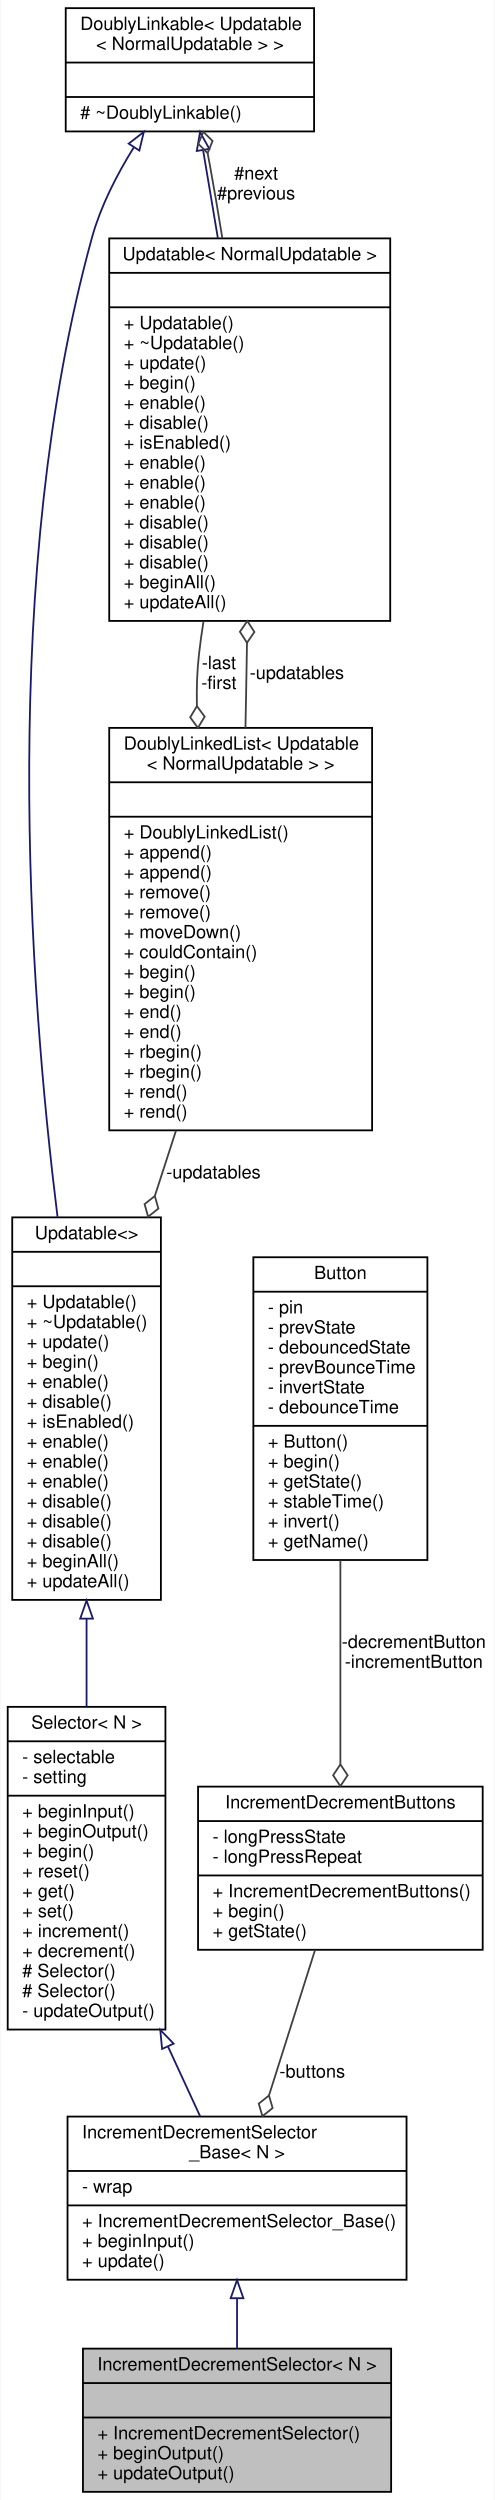
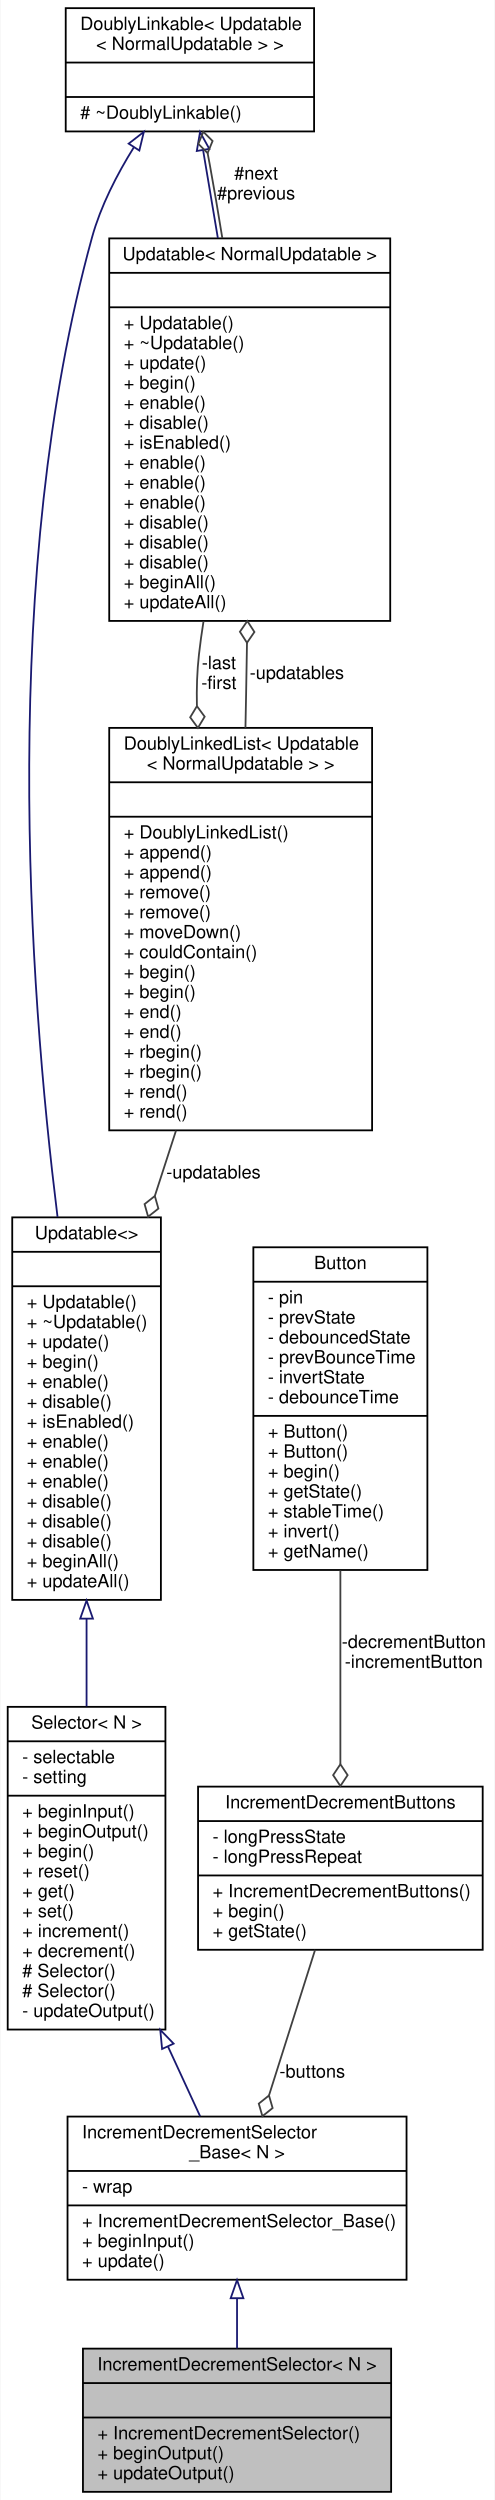
<svg xmlns="http://www.w3.org/2000/svg" xmlns:xlink="http://www.w3.org/1999/xlink" width="273pt" height="1379pt" viewBox="0.00 0.00 272.50 1379.00">
  <g id="graph0" class="graph" transform="scale(1 1) rotate(0) translate(4 1375)">
    <polygon fill="white" stroke="none" points="-4,4 -4,-1375 268.5,-1375 268.5,4 -4,4" />
    <g id="node1" class="node">
      <g id="a_node1">
        <a xlink:title=" ">
          <polygon fill="#bfbfbf" stroke="black" points="41.5,-0.5 41.5,-79.5 211.5,-79.5 211.5,-0.5 41.5,-0.5" />
          <text text-anchor="middle" x="126.5" y="-67.5" font-family="Helvetica,sans-Serif" font-size="10.00">IncrementDecrementSelector&lt; N &gt;</text>
          <polyline fill="none" stroke="black" points="41.5,-60.5 211.5,-60.5 " />
          <text text-anchor="middle" x="126.5" y="-48.5" font-family="Helvetica,sans-Serif" font-size="10.00"> </text>
          <polyline fill="none" stroke="black" points="41.5,-41.5 211.5,-41.5 " />
          <text text-anchor="start" x="49.5" y="-29.5" font-family="Helvetica,sans-Serif" font-size="10.00">+ IncrementDecrementSelector()</text>
          <text text-anchor="start" x="49.5" y="-18.5" font-family="Helvetica,sans-Serif" font-size="10.00">+ beginOutput()</text>
          <text text-anchor="start" x="49.5" y="-7.5" font-family="Helvetica,sans-Serif" font-size="10.00">+ updateOutput()</text>
        </a>
      </g>
    </g>
    <g id="node2" class="node">
      <g id="a_node2">
        <a xlink:href="../../de/d06/classIncrementDecrementSelector__Base.html" target="_top" xlink:title=" ">
          <polygon fill="white" stroke="black" points="33,-117.5 33,-207.5 220,-207.5 220,-117.5 33,-117.5" />
          <text text-anchor="start" x="41" y="-195.5" font-family="Helvetica,sans-Serif" font-size="10.00">IncrementDecrementSelector</text>
          <text text-anchor="middle" x="126.5" y="-184.5" font-family="Helvetica,sans-Serif" font-size="10.00">_Base&lt; N &gt;</text>
          <polyline fill="none" stroke="black" points="33,-177.5 220,-177.5 " />
          <text text-anchor="start" x="41" y="-165.5" font-family="Helvetica,sans-Serif" font-size="10.00">- wrap</text>
          <polyline fill="none" stroke="black" points="33,-158.5 220,-158.5 " />
          <text text-anchor="start" x="41" y="-146.5" font-family="Helvetica,sans-Serif" font-size="10.00">+ IncrementDecrementSelector_Base()</text>
          <text text-anchor="start" x="41" y="-135.5" font-family="Helvetica,sans-Serif" font-size="10.00">+ beginInput()</text>
          <text text-anchor="start" x="41" y="-124.5" font-family="Helvetica,sans-Serif" font-size="10.00">+ update()</text>
        </a>
      </g>
    </g>
    <g id="edge1" class="edge">
      <path fill="none" stroke="midnightblue" d="M126.5,-107.303C126.5,-97.966 126.5,-88.433 126.5,-79.614" />
      <polygon fill="none" stroke="midnightblue" points="123,-107.314 126.5,-117.314 130,-107.315 123,-107.314" />
    </g>
    <g id="node3" class="node">
      <g id="a_node3">
        <a xlink:href="../../d1/d54/classSelector.html" target="_top" xlink:title=" ">
          <polygon fill="white" stroke="black" points="0,-255.5 0,-433.5 87,-433.5 87,-255.5 0,-255.5" />
          <text text-anchor="middle" x="43.5" y="-421.5" font-family="Helvetica,sans-Serif" font-size="10.00">Selector&lt; N &gt;</text>
          <polyline fill="none" stroke="black" points="0,-414.5 87,-414.5 " />
          <text text-anchor="start" x="8" y="-402.5" font-family="Helvetica,sans-Serif" font-size="10.00">- selectable</text>
          <text text-anchor="start" x="8" y="-391.5" font-family="Helvetica,sans-Serif" font-size="10.00">- setting</text>
          <polyline fill="none" stroke="black" points="0,-384.5 87,-384.5 " />
          <text text-anchor="start" x="8" y="-372.5" font-family="Helvetica,sans-Serif" font-size="10.00">+ beginInput()</text>
          <text text-anchor="start" x="8" y="-361.5" font-family="Helvetica,sans-Serif" font-size="10.00">+ beginOutput()</text>
          <text text-anchor="start" x="8" y="-350.5" font-family="Helvetica,sans-Serif" font-size="10.00">+ begin()</text>
          <text text-anchor="start" x="8" y="-339.5" font-family="Helvetica,sans-Serif" font-size="10.00">+ reset()</text>
          <text text-anchor="start" x="8" y="-328.5" font-family="Helvetica,sans-Serif" font-size="10.00">+ get()</text>
          <text text-anchor="start" x="8" y="-317.5" font-family="Helvetica,sans-Serif" font-size="10.00">+ set()</text>
          <text text-anchor="start" x="8" y="-306.5" font-family="Helvetica,sans-Serif" font-size="10.00">+ increment()</text>
          <text text-anchor="start" x="8" y="-295.5" font-family="Helvetica,sans-Serif" font-size="10.00">+ decrement()</text>
          <text text-anchor="start" x="8" y="-284.5" font-family="Helvetica,sans-Serif" font-size="10.00"># Selector()</text>
          <text text-anchor="start" x="8" y="-273.5" font-family="Helvetica,sans-Serif" font-size="10.00"># Selector()</text>
          <text text-anchor="start" x="8" y="-262.5" font-family="Helvetica,sans-Serif" font-size="10.00">- updateOutput()</text>
        </a>
      </g>
    </g>
    <g id="edge2" class="edge">
      <path fill="none" stroke="midnightblue" d="M88.444,-246.032C94.633,-232.609 100.719,-219.41 106.147,-207.638" />
      <polygon fill="none" stroke="midnightblue" points="85.158,-244.799 84.149,-255.346 91.515,-247.73 85.158,-244.799" />
    </g>
    <g id="node4" class="node">
      <g id="a_node4">
        <a xlink:href="../../d5/de0/classUpdatable.html" target="_top" xlink:title=" ">
          <polygon fill="white" stroke="black" points="2.5,-492.5 2.5,-703.5 84.5,-703.5 84.5,-492.5 2.5,-492.5" />
          <text text-anchor="middle" x="43.5" y="-691.5" font-family="Helvetica,sans-Serif" font-size="10.00">Updatable&lt;&gt;</text>
          <polyline fill="none" stroke="black" points="2.5,-684.5 84.5,-684.5 " />
          <text text-anchor="middle" x="43.5" y="-672.5" font-family="Helvetica,sans-Serif" font-size="10.00"> </text>
          <polyline fill="none" stroke="black" points="2.5,-665.5 84.5,-665.5 " />
          <text text-anchor="start" x="10.5" y="-653.5" font-family="Helvetica,sans-Serif" font-size="10.00">+ Updatable()</text>
          <text text-anchor="start" x="10.5" y="-642.5" font-family="Helvetica,sans-Serif" font-size="10.00">+ ~Updatable()</text>
          <text text-anchor="start" x="10.5" y="-631.5" font-family="Helvetica,sans-Serif" font-size="10.00">+ update()</text>
          <text text-anchor="start" x="10.5" y="-620.5" font-family="Helvetica,sans-Serif" font-size="10.00">+ begin()</text>
          <text text-anchor="start" x="10.5" y="-609.5" font-family="Helvetica,sans-Serif" font-size="10.00">+ enable()</text>
          <text text-anchor="start" x="10.5" y="-598.5" font-family="Helvetica,sans-Serif" font-size="10.00">+ disable()</text>
          <text text-anchor="start" x="10.5" y="-587.5" font-family="Helvetica,sans-Serif" font-size="10.00">+ isEnabled()</text>
          <text text-anchor="start" x="10.5" y="-576.5" font-family="Helvetica,sans-Serif" font-size="10.00">+ enable()</text>
          <text text-anchor="start" x="10.5" y="-565.5" font-family="Helvetica,sans-Serif" font-size="10.00">+ enable()</text>
          <text text-anchor="start" x="10.5" y="-554.5" font-family="Helvetica,sans-Serif" font-size="10.00">+ enable()</text>
          <text text-anchor="start" x="10.5" y="-543.5" font-family="Helvetica,sans-Serif" font-size="10.00">+ disable()</text>
          <text text-anchor="start" x="10.5" y="-532.5" font-family="Helvetica,sans-Serif" font-size="10.00">+ disable()</text>
          <text text-anchor="start" x="10.5" y="-521.5" font-family="Helvetica,sans-Serif" font-size="10.00">+ disable()</text>
          <text text-anchor="start" x="10.5" y="-510.5" font-family="Helvetica,sans-Serif" font-size="10.00">+ beginAll()</text>
          <text text-anchor="start" x="10.5" y="-499.5" font-family="Helvetica,sans-Serif" font-size="10.00">+ updateAll()</text>
        </a>
      </g>
    </g>
    <g id="edge3" class="edge">
      <path fill="none" stroke="midnightblue" d="M43.5,-482.104C43.5,-465.884 43.5,-449.42 43.5,-433.805" />
      <polygon fill="none" stroke="midnightblue" points="40,-482.162 43.5,-492.163 47,-482.163 40,-482.162" />
    </g>
    <g id="node5" class="node">
      <g id="a_node5">
        <a xlink:href="../../d4/d23/classDoublyLinkable.html" target="_top" xlink:title=" ">
          <polygon fill="white" stroke="black" points="32,-1302.5 32,-1370.5 169,-1370.5 169,-1302.5 32,-1302.5" />
          <text text-anchor="start" x="40" y="-1358.5" font-family="Helvetica,sans-Serif" font-size="10.00">DoublyLinkable&lt; Updatable</text>
          <text text-anchor="middle" x="100.5" y="-1347.5" font-family="Helvetica,sans-Serif" font-size="10.00">&lt; NormalUpdatable &gt; &gt;</text>
          <polyline fill="none" stroke="black" points="32,-1340.5 169,-1340.5 " />
          <text text-anchor="middle" x="100.5" y="-1328.5" font-family="Helvetica,sans-Serif" font-size="10.00"> </text>
          <polyline fill="none" stroke="black" points="32,-1321.5 169,-1321.5 " />
          <text text-anchor="start" x="40" y="-1309.5" font-family="Helvetica,sans-Serif" font-size="10.00"># ~DoublyLinkable()</text>
        </a>
      </g>
    </g>
    <g id="edge4" class="edge">
      <path fill="none" stroke="midnightblue" d="M69.614,-1293.79C60.306,-1278.85 51.293,-1261.39 46.5,-1244 -4.41,-1059.26 11.402,-833.293 27.482,-703.764" />
      <polygon fill="none" stroke="midnightblue" points="66.73,-1295.77 75.099,-1302.27 72.608,-1291.97 66.73,-1295.77" />
    </g>
    <g id="node6" class="node">
      <g id="a_node6">
        <a xlink:href="../../d5/de0/classUpdatable.html" target="_top" xlink:title=" ">
          <polygon fill="white" stroke="black" points="56,-1032.5 56,-1243.5 211,-1243.5 211,-1032.5 56,-1032.5" />
          <text text-anchor="middle" x="133.5" y="-1231.5" font-family="Helvetica,sans-Serif" font-size="10.00">Updatable&lt; NormalUpdatable &gt;</text>
          <polyline fill="none" stroke="black" points="56,-1224.5 211,-1224.5 " />
          <text text-anchor="middle" x="133.5" y="-1212.5" font-family="Helvetica,sans-Serif" font-size="10.00"> </text>
          <polyline fill="none" stroke="black" points="56,-1205.5 211,-1205.5 " />
          <text text-anchor="start" x="64" y="-1193.5" font-family="Helvetica,sans-Serif" font-size="10.00">+ Updatable()</text>
          <text text-anchor="start" x="64" y="-1182.5" font-family="Helvetica,sans-Serif" font-size="10.00">+ ~Updatable()</text>
          <text text-anchor="start" x="64" y="-1171.5" font-family="Helvetica,sans-Serif" font-size="10.00">+ update()</text>
          <text text-anchor="start" x="64" y="-1160.5" font-family="Helvetica,sans-Serif" font-size="10.00">+ begin()</text>
          <text text-anchor="start" x="64" y="-1149.5" font-family="Helvetica,sans-Serif" font-size="10.00">+ enable()</text>
          <text text-anchor="start" x="64" y="-1138.5" font-family="Helvetica,sans-Serif" font-size="10.00">+ disable()</text>
          <text text-anchor="start" x="64" y="-1127.5" font-family="Helvetica,sans-Serif" font-size="10.00">+ isEnabled()</text>
          <text text-anchor="start" x="64" y="-1116.5" font-family="Helvetica,sans-Serif" font-size="10.00">+ enable()</text>
          <text text-anchor="start" x="64" y="-1105.5" font-family="Helvetica,sans-Serif" font-size="10.00">+ enable()</text>
          <text text-anchor="start" x="64" y="-1094.5" font-family="Helvetica,sans-Serif" font-size="10.00">+ enable()</text>
          <text text-anchor="start" x="64" y="-1083.5" font-family="Helvetica,sans-Serif" font-size="10.00">+ disable()</text>
          <text text-anchor="start" x="64" y="-1072.5" font-family="Helvetica,sans-Serif" font-size="10.00">+ disable()</text>
          <text text-anchor="start" x="64" y="-1061.5" font-family="Helvetica,sans-Serif" font-size="10.00">+ disable()</text>
          <text text-anchor="start" x="64" y="-1050.5" font-family="Helvetica,sans-Serif" font-size="10.00">+ beginAll()</text>
          <text text-anchor="start" x="64" y="-1039.5" font-family="Helvetica,sans-Serif" font-size="10.00">+ updateAll()</text>
        </a>
      </g>
    </g>
    <g id="edge6" class="edge">
      <path fill="none" stroke="midnightblue" d="M107.793,-1292.07C110.224,-1277.6 113.046,-1260.79 115.912,-1243.73" />
      <polygon fill="none" stroke="midnightblue" points="104.303,-1291.72 106.098,-1302.17 111.206,-1292.88 104.303,-1291.72" />
    </g>
    <g id="edge5" class="edge">
      <path fill="none" stroke="#404040" d="M118.382,-1243.67C116.196,-1257.26 113.877,-1270.98 111.5,-1284 111.111,-1286.13 110.699,-1288.31 110.273,-1290.51" />
      <polygon fill="none" stroke="#404040" points="110.265,-1290.55 113,-1297.22 107.893,-1302.31 105.158,-1295.64 110.265,-1290.55" />
      <text text-anchor="middle" x="137" y="-1276" font-family="Helvetica,sans-Serif" font-size="10.00"> #next</text>
      <text text-anchor="middle" x="137" y="-1265" font-family="Helvetica,sans-Serif" font-size="10.00">#previous</text>
    </g>
    <g id="node7" class="node">
      <g id="a_node7">
        <a xlink:href="../../dd/d16/classDoublyLinkedList.html" target="_top" xlink:title=" ">
          <polygon fill="white" stroke="black" points="56,-751.5 56,-973.5 201,-973.5 201,-751.5 56,-751.5" />
          <text text-anchor="start" x="64" y="-961.5" font-family="Helvetica,sans-Serif" font-size="10.00">DoublyLinkedList&lt; Updatable</text>
          <text text-anchor="middle" x="128.5" y="-950.5" font-family="Helvetica,sans-Serif" font-size="10.00">&lt; NormalUpdatable &gt; &gt;</text>
          <polyline fill="none" stroke="black" points="56,-943.5 201,-943.5 " />
          <text text-anchor="middle" x="128.5" y="-931.5" font-family="Helvetica,sans-Serif" font-size="10.00"> </text>
          <polyline fill="none" stroke="black" points="56,-924.5 201,-924.5 " />
          <text text-anchor="start" x="64" y="-912.5" font-family="Helvetica,sans-Serif" font-size="10.00">+ DoublyLinkedList()</text>
          <text text-anchor="start" x="64" y="-901.5" font-family="Helvetica,sans-Serif" font-size="10.00">+ append()</text>
          <text text-anchor="start" x="64" y="-890.5" font-family="Helvetica,sans-Serif" font-size="10.00">+ append()</text>
          <text text-anchor="start" x="64" y="-879.5" font-family="Helvetica,sans-Serif" font-size="10.00">+ remove()</text>
          <text text-anchor="start" x="64" y="-868.5" font-family="Helvetica,sans-Serif" font-size="10.00">+ remove()</text>
          <text text-anchor="start" x="64" y="-857.5" font-family="Helvetica,sans-Serif" font-size="10.00">+ moveDown()</text>
          <text text-anchor="start" x="64" y="-846.5" font-family="Helvetica,sans-Serif" font-size="10.00">+ couldContain()</text>
          <text text-anchor="start" x="64" y="-835.5" font-family="Helvetica,sans-Serif" font-size="10.00">+ begin()</text>
          <text text-anchor="start" x="64" y="-824.5" font-family="Helvetica,sans-Serif" font-size="10.00">+ begin()</text>
          <text text-anchor="start" x="64" y="-813.5" font-family="Helvetica,sans-Serif" font-size="10.00">+ end()</text>
          <text text-anchor="start" x="64" y="-802.5" font-family="Helvetica,sans-Serif" font-size="10.00">+ end()</text>
          <text text-anchor="start" x="64" y="-791.5" font-family="Helvetica,sans-Serif" font-size="10.00">+ rbegin()</text>
          <text text-anchor="start" x="64" y="-780.5" font-family="Helvetica,sans-Serif" font-size="10.00">+ rbegin()</text>
          <text text-anchor="start" x="64" y="-769.5" font-family="Helvetica,sans-Serif" font-size="10.00">+ rend()</text>
          <text text-anchor="start" x="64" y="-758.5" font-family="Helvetica,sans-Serif" font-size="10.00">+ rend()</text>
        </a>
      </g>
    </g>
    <g id="edge8" class="edge">
      <path fill="none" stroke="#404040" d="M108.007,-1032.26C107.024,-1026.1 106.173,-1019.98 105.5,-1014 104.462,-1004.77 104.143,-995.229 104.365,-985.648" />
      <polygon fill="none" stroke="#404040" points="104.372,-985.494 100.651,-979.317 104.922,-973.507 108.643,-979.684 104.372,-985.494" />
      <text text-anchor="middle" x="116.5" y="-1006" font-family="Helvetica,sans-Serif" font-size="10.00"> -last</text>
      <text text-anchor="middle" x="116.5" y="-995" font-family="Helvetica,sans-Serif" font-size="10.00">-first</text>
    </g>
    <g id="edge9" class="edge">
      <path fill="none" stroke="#404040" d="M92.822,-751.317C88.966,-739.409 85.033,-727.263 81.154,-715.286" />
      <polygon fill="none" stroke="#404040" points="81.154,-715.283 75.5,-710.807 77.457,-703.867 83.111,-708.343 81.154,-715.283" />
      <text text-anchor="middle" x="113.5" y="-725" font-family="Helvetica,sans-Serif" font-size="10.00"> -updatables</text>
    </g>
    <g id="edge7" class="edge">
      <path fill="none" stroke="#404040" d="M131.138,-973.552C131.267,-979.793 131.388,-985.976 131.5,-992 131.671,-1001.2 131.834,-1010.74 131.987,-1020.32" />
      <polygon fill="none" stroke="#404040" points="131.99,-1020.45 136.083,-1026.39 132.177,-1032.45 128.084,-1026.52 131.99,-1020.45" />
      <text text-anchor="middle" x="159.5" y="-1000.5" font-family="Helvetica,sans-Serif" font-size="10.00"> -updatables</text>
    </g>
    <g id="node8" class="node">
      <g id="a_node8">
        <a xlink:href="../../d5/d20/classIncrementDecrementButtons.html" target="_top" xlink:title=" ">
          <polygon fill="white" stroke="black" points="105,-299.5 105,-389.5 262,-389.5 262,-299.5 105,-299.5" />
          <text text-anchor="middle" x="183.5" y="-377.5" font-family="Helvetica,sans-Serif" font-size="10.00">IncrementDecrementButtons</text>
          <polyline fill="none" stroke="black" points="105,-370.5 262,-370.5 " />
          <text text-anchor="start" x="113" y="-358.5" font-family="Helvetica,sans-Serif" font-size="10.00">- longPressState</text>
          <text text-anchor="start" x="113" y="-347.5" font-family="Helvetica,sans-Serif" font-size="10.00">- longPressRepeat</text>
          <polyline fill="none" stroke="black" points="105,-340.5 262,-340.5 " />
          <text text-anchor="start" x="113" y="-328.5" font-family="Helvetica,sans-Serif" font-size="10.00">+ IncrementDecrementButtons()</text>
          <text text-anchor="start" x="113" y="-317.5" font-family="Helvetica,sans-Serif" font-size="10.00">+ begin()</text>
          <text text-anchor="start" x="113" y="-306.5" font-family="Helvetica,sans-Serif" font-size="10.00">+ getState()</text>
        </a>
      </g>
    </g>
    <g id="edge10" class="edge">
      <path fill="none" stroke="#404040" d="M169.556,-299.467C161.896,-275.278 152.319,-245.034 144.143,-219.216" />
      <polygon fill="none" stroke="#404040" points="144.12,-219.142 138.495,-214.63 140.497,-207.702 146.122,-212.215 144.12,-219.142" />
      <text text-anchor="middle" x="168" y="-229" font-family="Helvetica,sans-Serif" font-size="10.00"> -buttons</text>
    </g>
    <g id="node9" class="node">
      <g id="a_node9">
        <a xlink:href="../../d1/d19/classButton.html" target="_top" xlink:title="A class for reading and debouncing buttons and switches.">
-           <polygon fill="white" stroke="black" points="135.5,-514.5 135.5,-681.5 231.5,-681.5 231.5,-514.5 135.5,-514.5" />
-           <text text-anchor="middle" x="183.5" y="-669.5" font-family="Helvetica,sans-Serif" font-size="10.00">Button</text>
-           <polyline fill="none" stroke="black" points="135.5,-662.5 231.5,-662.5 " />
-           <text text-anchor="start" x="143.5" y="-650.5" font-family="Helvetica,sans-Serif" font-size="10.00">- pin</text>
-           <text text-anchor="start" x="143.5" y="-639.5" font-family="Helvetica,sans-Serif" font-size="10.00">- prevState</text>
-           <text text-anchor="start" x="143.5" y="-628.5" font-family="Helvetica,sans-Serif" font-size="10.00">- debouncedState</text>
-           <text text-anchor="start" x="143.5" y="-617.5" font-family="Helvetica,sans-Serif" font-size="10.00">- prevBounceTime</text>
-           <text text-anchor="start" x="143.5" y="-606.5" font-family="Helvetica,sans-Serif" font-size="10.00">- invertState</text>
-           <text text-anchor="start" x="143.5" y="-595.5" font-family="Helvetica,sans-Serif" font-size="10.00">- debounceTime</text>
-           <polyline fill="none" stroke="black" points="135.5,-588.5 231.5,-588.5 " />
-           <text text-anchor="start" x="143.5" y="-576.5" font-family="Helvetica,sans-Serif" font-size="10.00">+ Button()</text>
-           <text text-anchor="start" x="143.5" y="-565.5" font-family="Helvetica,sans-Serif" font-size="10.00">+ begin()</text>
-           <text text-anchor="start" x="143.5" y="-554.5" font-family="Helvetica,sans-Serif" font-size="10.00">+ getState()</text>
-           <text text-anchor="start" x="143.5" y="-543.5" font-family="Helvetica,sans-Serif" font-size="10.00">+ stableTime()</text>
-           <text text-anchor="start" x="143.5" y="-532.5" font-family="Helvetica,sans-Serif" font-size="10.00">+ invert()</text>
-           <text text-anchor="start" x="143.5" y="-521.5" font-family="Helvetica,sans-Serif" font-size="10.00">+ getName()</text>
+           <polygon fill="white" stroke="black" points="135.5,-509 135.5,-687 231.5,-687 231.5,-509 135.5,-509" />
+           <text text-anchor="middle" x="183.5" y="-675" font-family="Helvetica,sans-Serif" font-size="10.00">Button</text>
+           <polyline fill="none" stroke="black" points="135.5,-668 231.5,-668 " />
+           <text text-anchor="start" x="143.5" y="-656" font-family="Helvetica,sans-Serif" font-size="10.00">- pin</text>
+           <text text-anchor="start" x="143.5" y="-645" font-family="Helvetica,sans-Serif" font-size="10.00">- prevState</text>
+           <text text-anchor="start" x="143.5" y="-634" font-family="Helvetica,sans-Serif" font-size="10.00">- debouncedState</text>
+           <text text-anchor="start" x="143.5" y="-623" font-family="Helvetica,sans-Serif" font-size="10.00">- prevBounceTime</text>
+           <text text-anchor="start" x="143.5" y="-612" font-family="Helvetica,sans-Serif" font-size="10.00">- invertState</text>
+           <text text-anchor="start" x="143.5" y="-601" font-family="Helvetica,sans-Serif" font-size="10.00">- debounceTime</text>
+           <polyline fill="none" stroke="black" points="135.5,-594 231.5,-594 " />
+           <text text-anchor="start" x="143.5" y="-582" font-family="Helvetica,sans-Serif" font-size="10.00">+ Button()</text>
+           <text text-anchor="start" x="143.5" y="-571" font-family="Helvetica,sans-Serif" font-size="10.00">+ Button()</text>
+           <text text-anchor="start" x="143.5" y="-560" font-family="Helvetica,sans-Serif" font-size="10.00">+ begin()</text>
+           <text text-anchor="start" x="143.5" y="-549" font-family="Helvetica,sans-Serif" font-size="10.00">+ getState()</text>
+           <text text-anchor="start" x="143.5" y="-538" font-family="Helvetica,sans-Serif" font-size="10.00">+ stableTime()</text>
+           <text text-anchor="start" x="143.5" y="-527" font-family="Helvetica,sans-Serif" font-size="10.00">+ invert()</text>
+           <text text-anchor="start" x="143.5" y="-516" font-family="Helvetica,sans-Serif" font-size="10.00">+ getName()</text>
        </a>
      </g>
    </g>
    <g id="edge11" class="edge">
-       <path fill="none" stroke="#404040" d="M183.5,-514.301C183.5,-477.485 183.5,-435.071 183.5,-401.968" />
-       <polygon fill="none" stroke="#404040" points="183.5,-401.768 179.5,-395.768 183.5,-389.768 187.5,-395.768 183.5,-401.768" />
+       <path fill="none" stroke="#404040" d="M183.5,-508.684C183.5,-473.198 183.5,-433.336 183.5,-401.893" />
+       <polygon fill="none" stroke="#404040" points="183.5,-401.846 179.5,-395.846 183.5,-389.846 187.5,-395.846 183.5,-401.846" />
      <text text-anchor="middle" x="224" y="-466" font-family="Helvetica,sans-Serif" font-size="10.00"> -decrementButton</text>
      <text text-anchor="middle" x="224" y="-455" font-family="Helvetica,sans-Serif" font-size="10.00">-incrementButton</text>
    </g>
  </g>
</svg>
